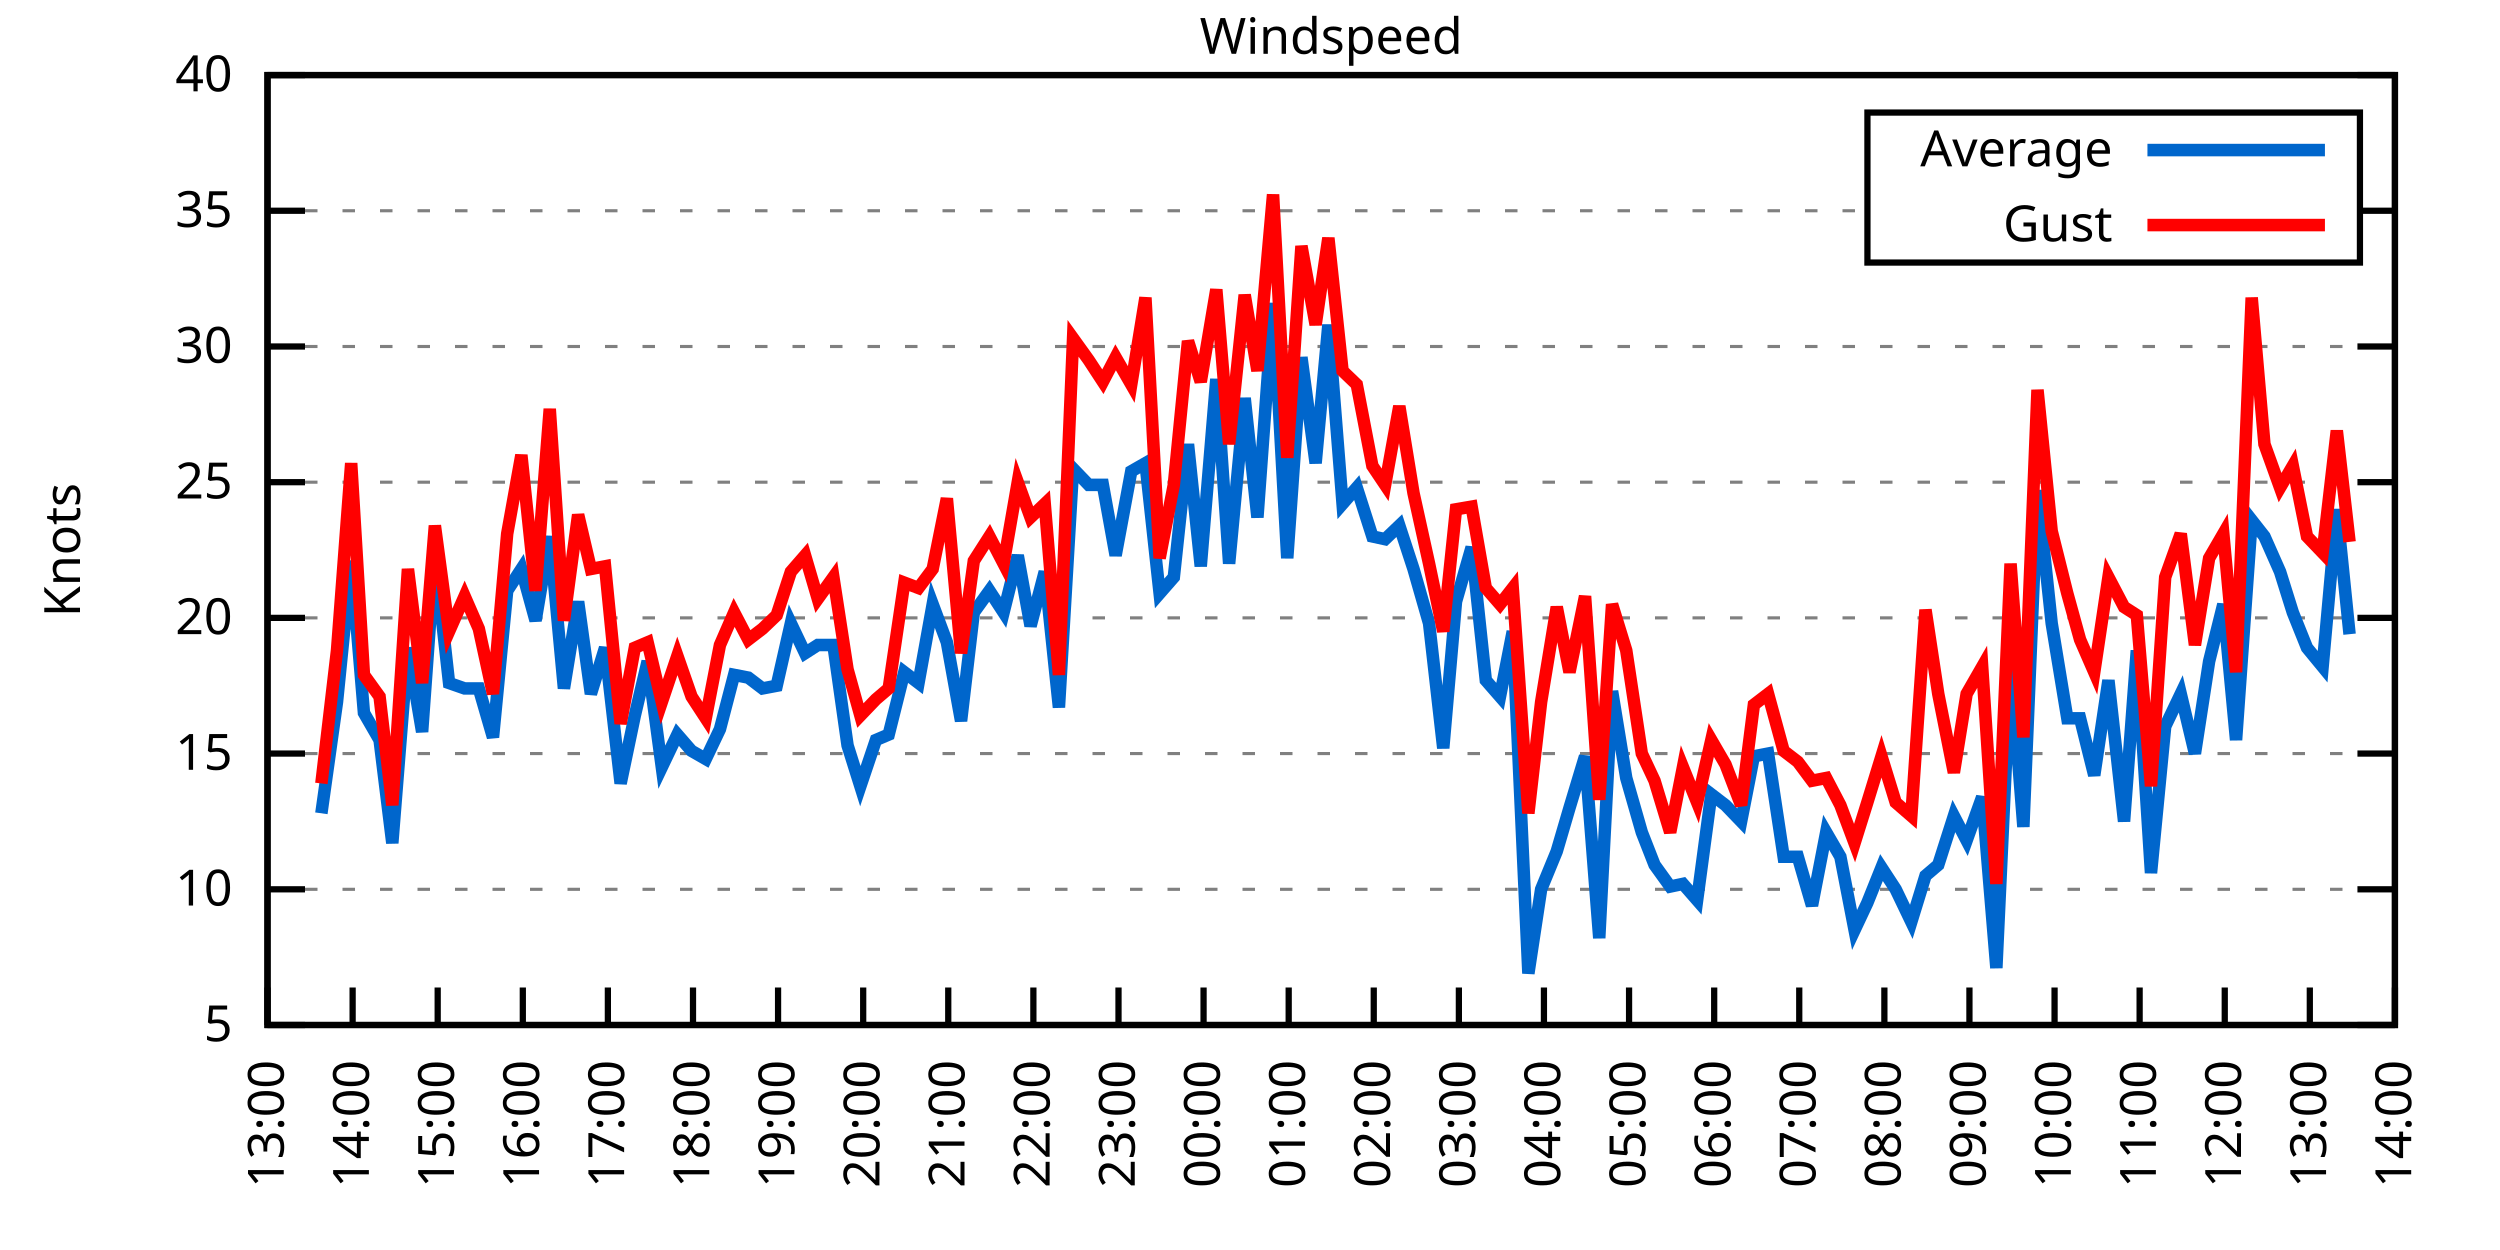
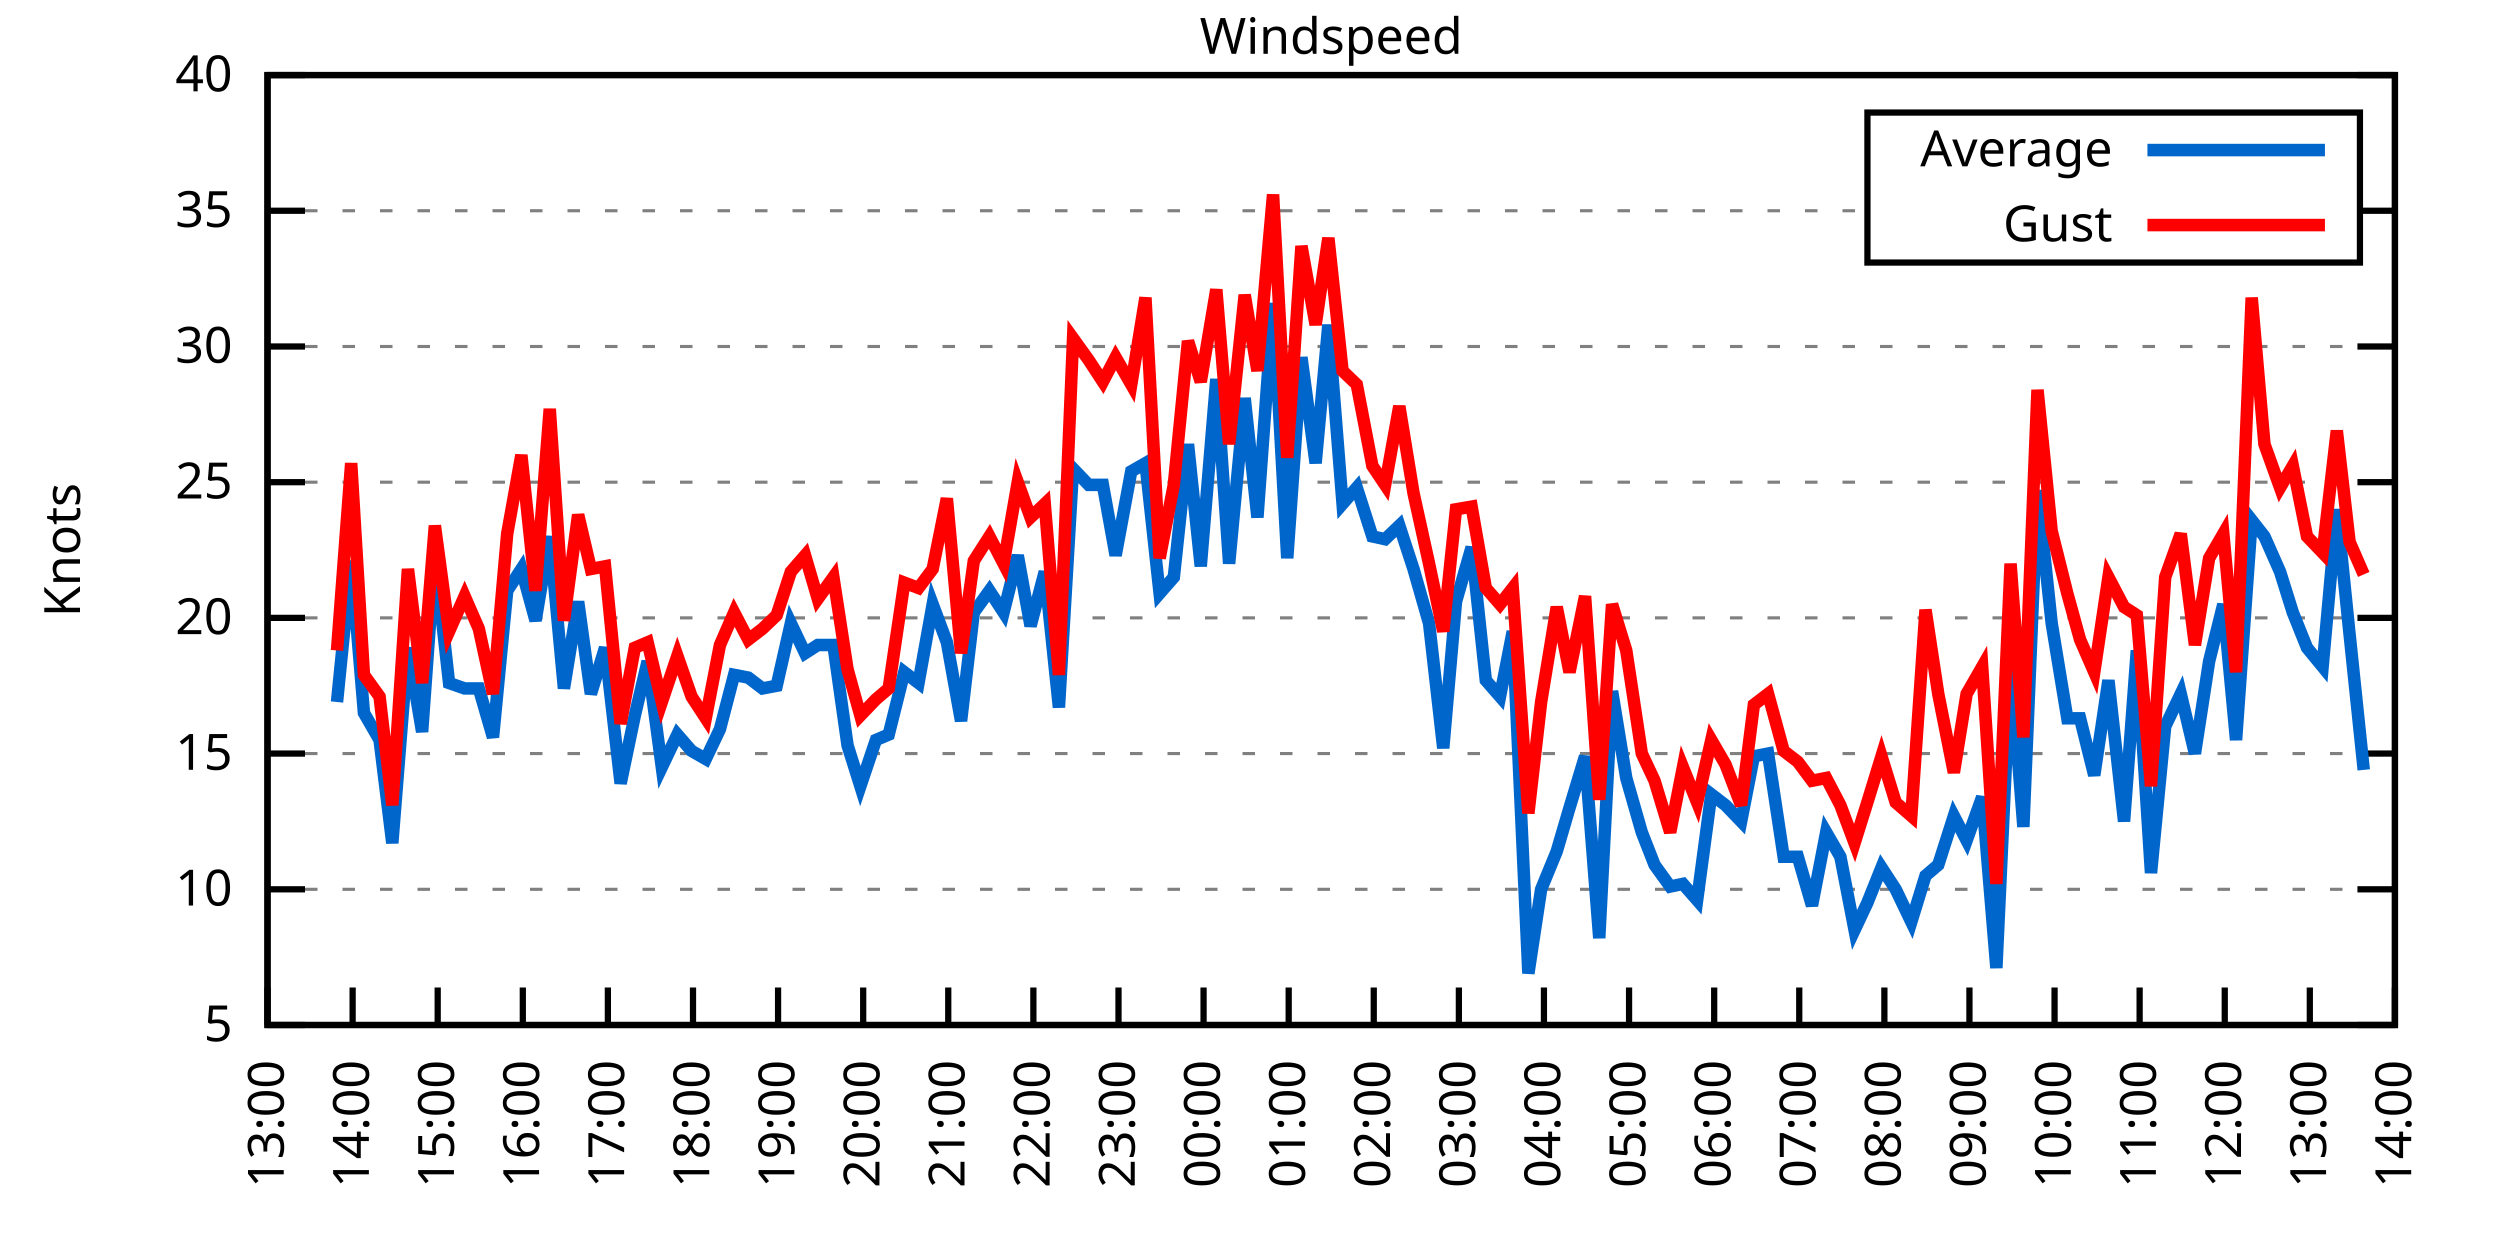
<svg xmlns="http://www.w3.org/2000/svg" xmlns:xlink="http://www.w3.org/1999/xlink" width="400" height="200" viewBox="0 0 400 200">
  <g id="gnuplot_canvas">
    <rect x="0" y="0" width="400" height="200" fill="none" />
    <defs>
      <circle id="gpDot" r="0.5" stroke-width="0.5" stroke="currentColor" />
      <path id="gpPt0" stroke-width="0.333" stroke="currentColor" d="M-1,0 h2 M0,-1 v2" />
      <path id="gpPt1" stroke-width="0.333" stroke="currentColor" d="M-1,-1 L1,1 M1,-1 L-1,1" />
      <path id="gpPt2" stroke-width="0.333" stroke="currentColor" d="M-1,0 L1,0 M0,-1 L0,1 M-1,-1 L1,1 M-1,1 L1,-1" />
      <rect id="gpPt3" stroke-width="0.333" stroke="currentColor" x="-1" y="-1" width="2" height="2" />
      <rect id="gpPt4" stroke-width="0.333" stroke="currentColor" fill="currentColor" x="-1" y="-1" width="2" height="2" />
      <circle id="gpPt5" stroke-width="0.333" stroke="currentColor" cx="0" cy="0" r="1" />
      <use xlink:href="#gpPt5" id="gpPt6" fill="currentColor" stroke="none" />
      <path id="gpPt7" stroke-width="0.333" stroke="currentColor" d="M0,-1.33 L-1.33,0.67 L1.33,0.67 z" />
      <use xlink:href="#gpPt7" id="gpPt8" fill="currentColor" stroke="none" />
      <use xlink:href="#gpPt7" id="gpPt9" stroke="currentColor" transform="rotate(180)" />
      <use xlink:href="#gpPt9" id="gpPt10" fill="currentColor" stroke="none" />
      <use xlink:href="#gpPt3" id="gpPt11" stroke="currentColor" transform="rotate(45)" />
      <use xlink:href="#gpPt11" id="gpPt12" fill="currentColor" stroke="none" />
      <path id="gpPt13" stroke-width="0.333" stroke="currentColor" d="M0,1.330 L1.265,0.411 L0.782,-1.067 L-0.782,-1.076 L-1.265,0.411 z" />
      <use xlink:href="#gpPt13" id="gpPt14" fill="currentColor" stroke="none" />
      <filter id="textbox" filterUnits="objectBoundingBox" x="0" y="0" height="1" width="1">
        <feFlood flood-color="white" flood-opacity="1" result="bgnd" />
        <feComposite in="SourceGraphic" in2="bgnd" operator="atop" />
      </filter>
      <filter id="greybox" filterUnits="objectBoundingBox" x="0" y="0" height="1" width="1">
        <feFlood flood-color="lightgrey" flood-opacity="1" result="grey" />
        <feComposite in="SourceGraphic" in2="grey" operator="atop" />
      </filter>
    </defs>
    <g fill="none" color="white" stroke="currentColor" stroke-width="1.00" stroke-linecap="butt" stroke-linejoin="miter">
</g>
    <g fill="none" color="black" stroke="currentColor" stroke-width="1.00" stroke-linecap="butt" stroke-linejoin="miter">
      <g stroke="none" shape-rendering="crispEdges">
        <polygon fill="rgb(255, 255, 255)" points="42.80,164.00 383.18,164.00 383.18,12.02 42.80,12.02 " />
      </g>
    </g>
    <g fill="none" color="black" stroke="currentColor" stroke-width="1.00" stroke-linecap="butt" stroke-linejoin="miter">
</g>
    <g fill="none" color="black" stroke="black" stroke-width="0.50" stroke-linecap="butt" stroke-linejoin="miter">
</g>
    <g fill="none" color="gray" stroke="currentColor" stroke-width="0.50" stroke-linecap="butt" stroke-linejoin="miter">
      <path stroke="gray" stroke-dasharray="2,4" class="gridline" d="M42.80,164.00 L383.19,164.00  " />
    </g>
    <g fill="none" color="gray" stroke="gray" stroke-width="1.00" stroke-linecap="butt" stroke-linejoin="miter">
</g>
    <g fill="none" color="black" stroke="currentColor" stroke-width="1.00" stroke-linecap="butt" stroke-linejoin="miter">
      <path stroke="black" d="M42.80,164.00 L48.80,164.00 M383.19,164.00 L377.19,164.00  " />
      <g transform="translate(37.20,166.60)" stroke="none" fill="black" font-family="Sans" font-size="8.00" text-anchor="end">
        <text>
          <tspan font-family="Sans"> 5</tspan>
        </text>
      </g>
    </g>
    <g fill="none" color="black" stroke="currentColor" stroke-width="1.00" stroke-linecap="butt" stroke-linejoin="miter">
</g>
    <g fill="none" color="black" stroke="black" stroke-width="0.50" stroke-linecap="butt" stroke-linejoin="miter">
</g>
    <g fill="none" color="gray" stroke="currentColor" stroke-width="0.50" stroke-linecap="butt" stroke-linejoin="miter">
      <path stroke="gray" stroke-dasharray="2,4" class="gridline" d="M42.80,142.29 L383.19,142.29  " />
    </g>
    <g fill="none" color="gray" stroke="gray" stroke-width="1.00" stroke-linecap="butt" stroke-linejoin="miter">
</g>
    <g fill="none" color="black" stroke="currentColor" stroke-width="1.00" stroke-linecap="butt" stroke-linejoin="miter">
      <path stroke="black" d="M42.80,142.29 L48.80,142.29 M383.19,142.29 L377.19,142.29  " />
      <g transform="translate(37.20,144.89)" stroke="none" fill="black" font-family="Sans" font-size="8.00" text-anchor="end">
        <text>
          <tspan font-family="Sans"> 10</tspan>
        </text>
      </g>
    </g>
    <g fill="none" color="black" stroke="currentColor" stroke-width="1.00" stroke-linecap="butt" stroke-linejoin="miter">
</g>
    <g fill="none" color="black" stroke="black" stroke-width="0.50" stroke-linecap="butt" stroke-linejoin="miter">
</g>
    <g fill="none" color="gray" stroke="currentColor" stroke-width="0.50" stroke-linecap="butt" stroke-linejoin="miter">
      <path stroke="gray" stroke-dasharray="2,4" class="gridline" d="M42.80,120.57 L383.19,120.57  " />
    </g>
    <g fill="none" color="gray" stroke="gray" stroke-width="1.00" stroke-linecap="butt" stroke-linejoin="miter">
</g>
    <g fill="none" color="black" stroke="currentColor" stroke-width="1.00" stroke-linecap="butt" stroke-linejoin="miter">
      <path stroke="black" d="M42.80,120.57 L48.80,120.57 M383.19,120.57 L377.19,120.57  " />
      <g transform="translate(37.20,123.17)" stroke="none" fill="black" font-family="Sans" font-size="8.00" text-anchor="end">
        <text>
          <tspan font-family="Sans"> 15</tspan>
        </text>
      </g>
    </g>
    <g fill="none" color="black" stroke="currentColor" stroke-width="1.00" stroke-linecap="butt" stroke-linejoin="miter">
</g>
    <g fill="none" color="black" stroke="black" stroke-width="0.50" stroke-linecap="butt" stroke-linejoin="miter">
</g>
    <g fill="none" color="gray" stroke="currentColor" stroke-width="0.50" stroke-linecap="butt" stroke-linejoin="miter">
      <path stroke="gray" stroke-dasharray="2,4" class="gridline" d="M42.80,98.86 L383.19,98.86  " />
    </g>
    <g fill="none" color="gray" stroke="gray" stroke-width="1.00" stroke-linecap="butt" stroke-linejoin="miter">
</g>
    <g fill="none" color="black" stroke="currentColor" stroke-width="1.00" stroke-linecap="butt" stroke-linejoin="miter">
      <path stroke="black" d="M42.80,98.86 L48.80,98.86 M383.19,98.86 L377.19,98.86  " />
      <g transform="translate(37.20,101.46)" stroke="none" fill="black" font-family="Sans" font-size="8.00" text-anchor="end">
        <text>
          <tspan font-family="Sans"> 20</tspan>
        </text>
      </g>
    </g>
    <g fill="none" color="black" stroke="currentColor" stroke-width="1.00" stroke-linecap="butt" stroke-linejoin="miter">
</g>
    <g fill="none" color="black" stroke="black" stroke-width="0.50" stroke-linecap="butt" stroke-linejoin="miter">
</g>
    <g fill="none" color="gray" stroke="currentColor" stroke-width="0.50" stroke-linecap="butt" stroke-linejoin="miter">
      <path stroke="gray" stroke-dasharray="2,4" class="gridline" d="M42.80,77.15 L383.19,77.15  " />
    </g>
    <g fill="none" color="gray" stroke="gray" stroke-width="1.00" stroke-linecap="butt" stroke-linejoin="miter">
</g>
    <g fill="none" color="black" stroke="currentColor" stroke-width="1.00" stroke-linecap="butt" stroke-linejoin="miter">
      <path stroke="black" d="M42.80,77.15 L48.80,77.15 M383.19,77.15 L377.19,77.15  " />
      <g transform="translate(37.20,79.75)" stroke="none" fill="black" font-family="Sans" font-size="8.00" text-anchor="end">
        <text>
          <tspan font-family="Sans"> 25</tspan>
        </text>
      </g>
    </g>
    <g fill="none" color="black" stroke="currentColor" stroke-width="1.00" stroke-linecap="butt" stroke-linejoin="miter">
</g>
    <g fill="none" color="black" stroke="black" stroke-width="0.50" stroke-linecap="butt" stroke-linejoin="miter">
</g>
    <g fill="none" color="gray" stroke="currentColor" stroke-width="0.50" stroke-linecap="butt" stroke-linejoin="miter">
      <path stroke="gray" stroke-dasharray="2,4" class="gridline" d="M42.80,55.44 L383.19,55.44  " />
    </g>
    <g fill="none" color="gray" stroke="gray" stroke-width="1.00" stroke-linecap="butt" stroke-linejoin="miter">
</g>
    <g fill="none" color="black" stroke="currentColor" stroke-width="1.00" stroke-linecap="butt" stroke-linejoin="miter">
      <path stroke="black" d="M42.80,55.44 L48.80,55.44 M383.19,55.44 L377.19,55.44  " />
      <g transform="translate(37.20,58.04)" stroke="none" fill="black" font-family="Sans" font-size="8.00" text-anchor="end">
        <text>
          <tspan font-family="Sans"> 30</tspan>
        </text>
      </g>
    </g>
    <g fill="none" color="black" stroke="currentColor" stroke-width="1.00" stroke-linecap="butt" stroke-linejoin="miter">
</g>
    <g fill="none" color="black" stroke="black" stroke-width="0.50" stroke-linecap="butt" stroke-linejoin="miter">
</g>
    <g fill="none" color="gray" stroke="currentColor" stroke-width="0.50" stroke-linecap="butt" stroke-linejoin="miter">
      <path stroke="gray" stroke-dasharray="2,4" class="gridline" d="M42.80,33.72 L298.79,33.72 M377.59,33.72 L383.19,33.72  " />
    </g>
    <g fill="none" color="gray" stroke="gray" stroke-width="1.00" stroke-linecap="butt" stroke-linejoin="miter">
</g>
    <g fill="none" color="black" stroke="currentColor" stroke-width="1.00" stroke-linecap="butt" stroke-linejoin="miter">
      <path stroke="black" d="M42.80,33.72 L48.80,33.72 M383.19,33.72 L377.19,33.72  " />
      <g transform="translate(37.20,36.32)" stroke="none" fill="black" font-family="Sans" font-size="8.00" text-anchor="end">
        <text>
          <tspan font-family="Sans"> 35</tspan>
        </text>
      </g>
    </g>
    <g fill="none" color="black" stroke="currentColor" stroke-width="1.00" stroke-linecap="butt" stroke-linejoin="miter">
</g>
    <g fill="none" color="black" stroke="black" stroke-width="0.50" stroke-linecap="butt" stroke-linejoin="miter">
</g>
    <g fill="none" color="gray" stroke="currentColor" stroke-width="0.50" stroke-linecap="butt" stroke-linejoin="miter">
      <path stroke="gray" stroke-dasharray="2,4" class="gridline" d="M42.80,12.01 L383.19,12.01  " />
    </g>
    <g fill="none" color="gray" stroke="gray" stroke-width="1.00" stroke-linecap="butt" stroke-linejoin="miter">
</g>
    <g fill="none" color="black" stroke="currentColor" stroke-width="1.00" stroke-linecap="butt" stroke-linejoin="miter">
      <path stroke="black" d="M42.80,12.01 L48.80,12.01 M383.19,12.01 L377.19,12.01  " />
      <g transform="translate(37.20,14.61)" stroke="none" fill="black" font-family="Sans" font-size="8.00" text-anchor="end">
        <text>
          <tspan font-family="Sans"> 40</tspan>
        </text>
      </g>
    </g>
    <g fill="none" color="black" stroke="currentColor" stroke-width="1.00" stroke-linecap="butt" stroke-linejoin="miter">
      <path stroke="black" d="M42.80,164.00 L42.80,158.00  " />
      <g transform="translate(45.40,169.60) rotate(270.00)" stroke="none" fill="black" font-family="Sans" font-size="8.00" text-anchor="end">
        <text>
          <tspan font-family="Sans">13:00</tspan>
        </text>
      </g>
    </g>
    <g fill="none" color="black" stroke="currentColor" stroke-width="1.00" stroke-linecap="butt" stroke-linejoin="miter">
      <path stroke="black" d="M56.42,164.00 L56.42,158.00  " />
      <g transform="translate(59.02,169.60) rotate(270.00)" stroke="none" fill="black" font-family="Sans" font-size="8.00" text-anchor="end">
        <text>
          <tspan font-family="Sans">14:00</tspan>
        </text>
      </g>
    </g>
    <g fill="none" color="black" stroke="currentColor" stroke-width="1.00" stroke-linecap="butt" stroke-linejoin="miter">
      <path stroke="black" d="M70.03,164.00 L70.03,158.00  " />
      <g transform="translate(72.63,169.60) rotate(270.00)" stroke="none" fill="black" font-family="Sans" font-size="8.00" text-anchor="end">
        <text>
          <tspan font-family="Sans">15:00</tspan>
        </text>
      </g>
    </g>
    <g fill="none" color="black" stroke="currentColor" stroke-width="1.00" stroke-linecap="butt" stroke-linejoin="miter">
      <path stroke="black" d="M83.65,164.00 L83.65,158.00  " />
      <g transform="translate(86.25,169.60) rotate(270.00)" stroke="none" fill="black" font-family="Sans" font-size="8.00" text-anchor="end">
        <text>
          <tspan font-family="Sans">16:00</tspan>
        </text>
      </g>
    </g>
    <g fill="none" color="black" stroke="currentColor" stroke-width="1.00" stroke-linecap="butt" stroke-linejoin="miter">
      <path stroke="black" d="M97.26,164.00 L97.26,158.00  " />
      <g transform="translate(99.86,169.60) rotate(270.00)" stroke="none" fill="black" font-family="Sans" font-size="8.00" text-anchor="end">
        <text>
          <tspan font-family="Sans">17:00</tspan>
        </text>
      </g>
    </g>
    <g fill="none" color="black" stroke="currentColor" stroke-width="1.00" stroke-linecap="butt" stroke-linejoin="miter">
      <path stroke="black" d="M110.88,164.00 L110.88,158.00  " />
      <g transform="translate(113.48,169.60) rotate(270.00)" stroke="none" fill="black" font-family="Sans" font-size="8.00" text-anchor="end">
        <text>
          <tspan font-family="Sans">18:00</tspan>
        </text>
      </g>
    </g>
    <g fill="none" color="black" stroke="currentColor" stroke-width="1.00" stroke-linecap="butt" stroke-linejoin="miter">
      <path stroke="black" d="M124.49,164.00 L124.49,158.00  " />
      <g transform="translate(127.09,169.60) rotate(270.00)" stroke="none" fill="black" font-family="Sans" font-size="8.00" text-anchor="end">
        <text>
          <tspan font-family="Sans">19:00</tspan>
        </text>
      </g>
    </g>
    <g fill="none" color="black" stroke="currentColor" stroke-width="1.00" stroke-linecap="butt" stroke-linejoin="miter">
      <path stroke="black" d="M138.11,164.00 L138.11,158.00  " />
      <g transform="translate(140.71,169.60) rotate(270.00)" stroke="none" fill="black" font-family="Sans" font-size="8.00" text-anchor="end">
        <text>
          <tspan font-family="Sans">20:00</tspan>
        </text>
      </g>
    </g>
    <g fill="none" color="black" stroke="currentColor" stroke-width="1.00" stroke-linecap="butt" stroke-linejoin="miter">
      <path stroke="black" d="M151.72,164.00 L151.72,158.00  " />
      <g transform="translate(154.32,169.60) rotate(270.00)" stroke="none" fill="black" font-family="Sans" font-size="8.00" text-anchor="end">
        <text>
          <tspan font-family="Sans">21:00</tspan>
        </text>
      </g>
    </g>
    <g fill="none" color="black" stroke="currentColor" stroke-width="1.00" stroke-linecap="butt" stroke-linejoin="miter">
      <path stroke="black" d="M165.34,164.00 L165.34,158.00  " />
      <g transform="translate(167.94,169.60) rotate(270.00)" stroke="none" fill="black" font-family="Sans" font-size="8.00" text-anchor="end">
        <text>
          <tspan font-family="Sans">22:00</tspan>
        </text>
      </g>
    </g>
    <g fill="none" color="black" stroke="currentColor" stroke-width="1.00" stroke-linecap="butt" stroke-linejoin="miter">
      <path stroke="black" d="M178.96,164.00 L178.96,158.00  " />
      <g transform="translate(181.56,169.60) rotate(270.00)" stroke="none" fill="black" font-family="Sans" font-size="8.00" text-anchor="end">
        <text>
          <tspan font-family="Sans">23:00</tspan>
        </text>
      </g>
    </g>
    <g fill="none" color="black" stroke="currentColor" stroke-width="1.00" stroke-linecap="butt" stroke-linejoin="miter">
      <path stroke="black" d="M192.57,164.00 L192.57,158.00  " />
      <g transform="translate(195.17,169.60) rotate(270.00)" stroke="none" fill="black" font-family="Sans" font-size="8.00" text-anchor="end">
        <text>
          <tspan font-family="Sans">00:00</tspan>
        </text>
      </g>
    </g>
    <g fill="none" color="black" stroke="currentColor" stroke-width="1.00" stroke-linecap="butt" stroke-linejoin="miter">
      <path stroke="black" d="M206.19,164.00 L206.19,158.00  " />
      <g transform="translate(208.79,169.60) rotate(270.00)" stroke="none" fill="black" font-family="Sans" font-size="8.00" text-anchor="end">
        <text>
          <tspan font-family="Sans">01:00</tspan>
        </text>
      </g>
    </g>
    <g fill="none" color="black" stroke="currentColor" stroke-width="1.00" stroke-linecap="butt" stroke-linejoin="miter">
      <path stroke="black" d="M219.80,164.00 L219.80,158.00  " />
      <g transform="translate(222.40,169.60) rotate(270.00)" stroke="none" fill="black" font-family="Sans" font-size="8.00" text-anchor="end">
        <text>
          <tspan font-family="Sans">02:00</tspan>
        </text>
      </g>
    </g>
    <g fill="none" color="black" stroke="currentColor" stroke-width="1.00" stroke-linecap="butt" stroke-linejoin="miter">
      <path stroke="black" d="M233.42,164.00 L233.42,158.00  " />
      <g transform="translate(236.02,169.60) rotate(270.00)" stroke="none" fill="black" font-family="Sans" font-size="8.00" text-anchor="end">
        <text>
          <tspan font-family="Sans">03:00</tspan>
        </text>
      </g>
    </g>
    <g fill="none" color="black" stroke="currentColor" stroke-width="1.00" stroke-linecap="butt" stroke-linejoin="miter">
      <path stroke="black" d="M247.03,164.00 L247.03,158.00  " />
      <g transform="translate(249.63,169.60) rotate(270.00)" stroke="none" fill="black" font-family="Sans" font-size="8.00" text-anchor="end">
        <text>
          <tspan font-family="Sans">04:00</tspan>
        </text>
      </g>
    </g>
    <g fill="none" color="black" stroke="currentColor" stroke-width="1.00" stroke-linecap="butt" stroke-linejoin="miter">
      <path stroke="black" d="M260.65,164.00 L260.65,158.00  " />
      <g transform="translate(263.25,169.60) rotate(270.00)" stroke="none" fill="black" font-family="Sans" font-size="8.00" text-anchor="end">
        <text>
          <tspan font-family="Sans">05:00</tspan>
        </text>
      </g>
    </g>
    <g fill="none" color="black" stroke="currentColor" stroke-width="1.00" stroke-linecap="butt" stroke-linejoin="miter">
      <path stroke="black" d="M274.27,164.00 L274.27,158.00  " />
      <g transform="translate(276.87,169.60) rotate(270.00)" stroke="none" fill="black" font-family="Sans" font-size="8.00" text-anchor="end">
        <text>
          <tspan font-family="Sans">06:00</tspan>
        </text>
      </g>
    </g>
    <g fill="none" color="black" stroke="currentColor" stroke-width="1.00" stroke-linecap="butt" stroke-linejoin="miter">
      <path stroke="black" d="M287.88,164.00 L287.88,158.00  " />
      <g transform="translate(290.48,169.60) rotate(270.00)" stroke="none" fill="black" font-family="Sans" font-size="8.00" text-anchor="end">
        <text>
          <tspan font-family="Sans">07:00</tspan>
        </text>
      </g>
    </g>
    <g fill="none" color="black" stroke="currentColor" stroke-width="1.00" stroke-linecap="butt" stroke-linejoin="miter">
      <path stroke="black" d="M301.50,164.00 L301.50,158.00  " />
      <g transform="translate(304.10,169.60) rotate(270.00)" stroke="none" fill="black" font-family="Sans" font-size="8.00" text-anchor="end">
        <text>
          <tspan font-family="Sans">08:00</tspan>
        </text>
      </g>
    </g>
    <g fill="none" color="black" stroke="currentColor" stroke-width="1.00" stroke-linecap="butt" stroke-linejoin="miter">
      <path stroke="black" d="M315.11,164.00 L315.11,158.00  " />
      <g transform="translate(317.71,169.60) rotate(270.00)" stroke="none" fill="black" font-family="Sans" font-size="8.00" text-anchor="end">
        <text>
          <tspan font-family="Sans">09:00</tspan>
        </text>
      </g>
    </g>
    <g fill="none" color="black" stroke="currentColor" stroke-width="1.00" stroke-linecap="butt" stroke-linejoin="miter">
      <path stroke="black" d="M328.73,164.00 L328.73,158.00  " />
      <g transform="translate(331.33,169.60) rotate(270.00)" stroke="none" fill="black" font-family="Sans" font-size="8.00" text-anchor="end">
        <text>
          <tspan font-family="Sans">10:00</tspan>
        </text>
      </g>
    </g>
    <g fill="none" color="black" stroke="currentColor" stroke-width="1.00" stroke-linecap="butt" stroke-linejoin="miter">
      <path stroke="black" d="M342.34,164.00 L342.34,158.00  " />
      <g transform="translate(344.94,169.60) rotate(270.00)" stroke="none" fill="black" font-family="Sans" font-size="8.00" text-anchor="end">
        <text>
          <tspan font-family="Sans">11:00</tspan>
        </text>
      </g>
    </g>
    <g fill="none" color="black" stroke="currentColor" stroke-width="1.00" stroke-linecap="butt" stroke-linejoin="miter">
      <path stroke="black" d="M355.96,164.00 L355.96,158.00  " />
      <g transform="translate(358.56,169.60) rotate(270.00)" stroke="none" fill="black" font-family="Sans" font-size="8.00" text-anchor="end">
        <text>
          <tspan font-family="Sans">12:00</tspan>
        </text>
      </g>
    </g>
    <g fill="none" color="black" stroke="currentColor" stroke-width="1.00" stroke-linecap="butt" stroke-linejoin="miter">
      <path stroke="black" d="M369.57,164.00 L369.57,158.00  " />
      <g transform="translate(372.17,169.60) rotate(270.00)" stroke="none" fill="black" font-family="Sans" font-size="8.00" text-anchor="end">
        <text>
          <tspan font-family="Sans">13:00</tspan>
        </text>
      </g>
    </g>
    <g fill="none" color="black" stroke="currentColor" stroke-width="1.00" stroke-linecap="butt" stroke-linejoin="miter">
      <path stroke="black" d="M383.19,164.00 L383.19,158.00  " />
      <g transform="translate(385.79,169.60) rotate(270.00)" stroke="none" fill="black" font-family="Sans" font-size="8.00" text-anchor="end">
        <text>
          <tspan font-family="Sans">14:00</tspan>
        </text>
      </g>
    </g>
    <g fill="none" color="black" stroke="currentColor" stroke-width="1.00" stroke-linecap="butt" stroke-linejoin="miter">
</g>
    <g fill="none" color="black" stroke="currentColor" stroke-width="1.00" stroke-linecap="butt" stroke-linejoin="miter">
      <path stroke="black" d="M42.80,12.01 L42.80,164.00 L383.19,164.00 L383.19,12.01 L42.80,12.01 Z  " />
    </g>
    <g fill="none" color="black" stroke="currentColor" stroke-width="1.00" stroke-linecap="butt" stroke-linejoin="miter">
</g>
    <g fill="none" color="black" stroke="currentColor" stroke-width="1.00" stroke-linecap="butt" stroke-linejoin="miter">
      <path stroke="black" d="M298.79,42.01 L298.79,18.01 L377.59,18.01 L377.59,42.01 L298.79,42.01 Z  " />
    </g>
    <g id="Windspeed_plot_1">
      <g fill="none" color="white" stroke="black" stroke-width="2.00" stroke-linecap="butt" stroke-linejoin="miter">
</g>
      <g fill="none" color="black" stroke="currentColor" stroke-width="2.00" stroke-linecap="butt" stroke-linejoin="miter">
        <g transform="translate(337.99,26.61)" stroke="none" fill="black" font-family="Sans" font-size="8.00" text-anchor="end">
          <text>
            <tspan font-family="Sans">Average</tspan>
          </text>
        </g>
      </g>
      <g fill="none" color="black" stroke="currentColor" stroke-width="2.00" stroke-linecap="butt" stroke-linejoin="miter">
-         <path stroke="rgb(  0, 102, 204)" d="M343.59,24.01 L371.99,24.01 M51.42,130.13 L53.92,112.32 L56.19,89.74 L58.23,114.06 L60.73,118.40 L62.77,134.90   L65.27,103.64 L67.54,117.10 L69.58,88.87 L71.85,109.28 L74.34,110.15 L76.61,110.15 L78.88,117.97 L81.15,94.52   L83.42,91.04 L85.69,99.30 L87.96,85.83 L90.23,110.15 L92.50,96.26 L94.54,111.02 L96.81,103.64 L99.30,125.35   L101.57,114.49 L103.62,105.81 L105.89,122.75 L108.38,117.53 L110.65,120.14 L112.92,121.44 L115.19,116.67 L117.46,107.98   L119.73,108.42 L122.00,110.15 L124.27,109.72 L126.54,99.73 L128.81,104.51 L130.85,103.20 L133.34,103.20 L135.61,119.27   L137.66,125.79 L140.15,118.40 L142.19,117.53 L144.69,107.55 L146.96,109.28 L149.23,96.69 L151.50,102.77 L153.77,115.36   L155.81,97.99 L158.31,94.52 L160.57,97.99 L162.84,88.87 L164.89,100.16 L167.16,91.48 L169.43,113.19 L171.69,74.98   L174.19,77.58 L176.46,77.58 L178.50,88.87 L181.00,75.41 L183.27,74.11 L185.54,94.95 L187.81,92.35 L190.08,71.07   L192.12,90.61 L194.61,60.65 L196.66,90.18 L199.15,63.69 L201.19,82.79 L203.69,48.49 L205.96,89.31 L208.23,57.17   L210.50,74.11 L212.54,51.96 L214.81,80.62 L217.08,78.02 L219.58,85.83 L221.62,86.27 L223.89,84.10 L226.16,91.04   L228.65,99.73 L230.92,119.71 L232.96,96.26 L235.46,87.57 L237.73,108.85 L240.00,111.45 L242.04,101.03 L244.54,155.75   L246.58,142.29 L249.08,136.21 L251.12,129.26 L253.61,121.01 L255.88,150.10 L257.93,110.59 L260.20,124.48 L262.69,133.17   L264.73,138.38 L267.23,141.85 L269.27,141.42 L271.54,144.02 L273.81,127.09 L276.08,128.83 L278.58,131.43 L280.62,121.01   L282.89,120.57 L285.38,137.08 L287.65,137.08 L289.92,144.89 L292.19,133.17 L294.46,137.08 L296.73,148.80 L298.77,144.46   L301.04,138.81 L303.31,142.29 L305.81,147.50 L308.08,140.12 L310.12,138.38 L312.62,130.56 L314.66,134.47 L317.15,127.52   L319.42,154.88 L321.69,106.24 L323.74,132.30 L326.00,78.45 L328.27,99.73 L330.77,114.93 L332.81,114.93 L335.08,124.05   L337.35,108.85 L339.85,131.43 L341.89,104.07 L344.16,139.68 L346.43,116.23 L348.92,111.02 L351.19,120.57 L353.46,105.81   L355.73,96.69 L357.77,118.40 L360.27,83.23 L362.31,85.83 L364.81,91.48 L366.85,97.99 L369.12,103.64 L371.62,106.68   L373.89,81.49 L375.93,101.47  " />
+         <path stroke="rgb(  0, 102, 204)" d="M343.59,24.01 L371.99,24.01 M53.92,112.32 L56.19,89.74 L58.23,114.06 L60.73,118.40 L62.77,134.90 L65.27,103.64   L67.54,117.10 L69.58,88.87 L71.85,109.28 L74.34,110.15 L76.61,110.15 L78.88,117.97 L81.15,94.52 L83.42,91.04   L85.69,99.30 L87.96,85.83 L90.23,110.15 L92.50,96.26 L94.54,111.02 L96.81,103.64 L99.30,125.35 L101.57,114.49   L103.62,105.81 L105.89,122.75 L108.38,117.53 L110.65,120.14 L112.92,121.44 L115.19,116.67 L117.46,107.98 L119.73,108.42   L122.00,110.15 L124.27,109.72 L126.54,99.73 L128.81,104.51 L130.85,103.20 L133.34,103.20 L135.61,119.27 L137.66,125.79   L140.15,118.40 L142.19,117.53 L144.69,107.55 L146.96,109.28 L149.23,96.69 L151.50,102.77 L153.77,115.36 L155.81,97.99   L158.31,94.52 L160.57,97.99 L162.84,88.87 L164.89,100.16 L167.16,91.48 L169.43,113.19 L171.69,74.98 L174.19,77.58   L176.46,77.58 L178.50,88.87 L181.00,75.41 L183.27,74.11 L185.54,94.95 L187.81,92.35 L190.08,71.07 L192.12,90.61   L194.61,60.65 L196.66,90.18 L199.15,63.69 L201.19,82.79 L203.69,48.49 L205.96,89.31 L208.23,57.17 L210.50,74.11   L212.54,51.96 L214.81,80.62 L217.08,78.02 L219.58,85.83 L221.62,86.27 L223.89,84.10 L226.16,91.04 L228.65,99.73   L230.92,119.71 L232.96,96.26 L235.46,87.57 L237.73,108.85 L240.00,111.45 L242.04,101.03 L244.54,155.75 L246.58,142.29   L249.08,136.21 L251.12,129.26 L253.61,121.01 L255.88,150.10 L257.93,110.59 L260.20,124.48 L262.69,133.17 L264.73,138.38   L267.23,141.85 L269.27,141.42 L271.54,144.02 L273.81,127.09 L276.08,128.83 L278.58,131.43 L280.62,121.01 L282.89,120.57   L285.38,137.08 L287.65,137.08 L289.92,144.89 L292.19,133.17 L294.46,137.08 L296.73,148.80 L298.77,144.46 L301.04,138.81   L303.31,142.29 L305.81,147.50 L308.08,140.12 L310.12,138.38 L312.62,130.56 L314.66,134.47 L317.15,127.52 L319.42,154.88   L321.69,106.24 L323.74,132.30 L326.00,78.45 L328.27,99.73 L330.77,114.93 L332.81,114.93 L335.08,124.05 L337.35,108.85   L339.85,131.43 L341.89,104.07 L344.16,139.68 L346.43,116.23 L348.92,111.02 L351.19,120.57 L353.46,105.81 L355.73,96.69   L357.77,118.40 L360.27,83.23 L362.31,85.83 L364.81,91.48 L366.85,97.99 L369.12,103.64 L371.62,106.68 L373.89,81.49   L375.93,101.47 L378.20,123.18  " />
      </g>
    </g>
    <g id="Windspeed_plot_2">
      <g fill="none" color="black" stroke="currentColor" stroke-width="2.00" stroke-linecap="butt" stroke-linejoin="miter">
        <g transform="translate(337.99,38.61)" stroke="none" fill="black" font-family="Sans" font-size="8.00" text-anchor="end">
          <text>
            <tspan font-family="Sans">Gust</tspan>
          </text>
        </g>
      </g>
      <g fill="none" color="black" stroke="currentColor" stroke-width="2.00" stroke-linecap="butt" stroke-linejoin="miter">
-         <path stroke="rgb(255,   0,   0)" d="M343.59,36.01 L371.99,36.01 M51.42,125.35 L53.92,104.07 L56.19,74.11 L58.23,107.98 L60.73,111.45 L62.77,128.83   L65.27,91.04 L67.54,109.28 L69.58,84.10 L71.85,101.03 L74.34,95.39 L76.61,100.60 L78.88,111.02 L81.15,85.40   L83.42,72.81 L85.69,94.52 L87.96,65.42 L90.23,99.30 L92.50,82.36 L94.54,91.04 L96.81,90.61 L99.30,115.80   L101.57,103.64 L103.62,102.77 L105.89,112.32 L108.38,104.94 L110.65,111.45 L112.92,114.93 L115.19,103.20 L117.46,97.99   L119.73,102.34 L122.00,100.60 L124.27,98.43 L126.54,91.48 L128.81,88.87 L130.85,95.82 L133.34,92.35 L135.61,107.11   L137.66,114.49 L140.15,111.89 L142.19,110.15 L144.69,93.22 L146.96,94.08 L149.23,91.04 L151.50,79.75 L153.77,104.51   L155.81,89.74 L158.31,85.83 L160.57,90.18 L162.84,77.15 L164.89,82.79 L167.16,80.62 L169.43,107.98 L171.69,54.13   L174.19,57.61 L176.46,61.08 L178.50,57.17 L181.00,61.52 L183.27,47.62 L185.54,89.31 L187.81,77.58 L190.08,54.57   L192.12,61.08 L194.61,46.32 L196.66,71.07 L199.15,47.18 L201.19,59.34 L203.69,31.12 L205.96,73.24 L208.23,39.37   L210.50,51.96 L212.54,38.07 L214.81,59.34 L217.08,61.52 L219.58,74.54 L221.62,77.58 L223.89,64.99 L226.16,78.89   L228.65,90.18 L230.92,101.03 L232.96,81.49 L235.46,81.06 L237.73,94.08 L240.00,96.69 L242.04,94.08 L244.54,130.13   L246.58,112.32 L249.08,97.12 L251.12,107.55 L253.61,95.39 L255.88,127.96 L257.93,96.69 L260.20,104.07 L262.69,120.57   L264.73,124.92 L267.23,133.17 L269.27,122.75 L271.54,128.39 L273.81,118.40 L276.08,122.31 L278.58,128.83 L280.62,112.76   L282.89,111.02 L285.38,120.14 L287.65,121.88 L289.92,124.92 L292.19,124.48 L294.46,128.83 L296.73,134.90 L298.77,128.39   L301.04,121.01 L303.31,128.39 L305.81,130.56 L308.08,97.56 L310.12,111.02 L312.62,123.61 L314.66,111.02 L317.15,106.68   L319.42,141.42 L321.69,90.18 L323.74,117.97 L326.00,62.38 L328.27,84.97 L330.77,94.95 L332.81,102.34 L335.08,107.55   L337.35,92.35 L339.85,97.12 L341.89,98.43 L344.16,125.79 L346.43,92.35 L348.92,85.40 L351.19,103.20 L353.46,89.31   L355.73,85.40 L357.77,107.55 L360.27,47.62 L362.31,71.07 L364.81,78.02 L366.85,74.54 L369.12,85.83 L371.62,88.44   L373.89,68.90 L375.93,86.70  " />
+         <path stroke="rgb(255,   0,   0)" d="M343.59,36.01 L371.99,36.01 M53.92,104.07 L56.19,74.11 L58.23,107.98 L60.73,111.45 L62.77,128.83 L65.27,91.04   L67.54,109.28 L69.58,84.10 L71.85,101.03 L74.34,95.39 L76.61,100.60 L78.88,111.02 L81.15,85.40 L83.42,72.81   L85.69,94.52 L87.96,65.42 L90.23,99.30 L92.50,82.36 L94.54,91.04 L96.81,90.61 L99.30,115.80 L101.57,103.64   L103.62,102.77 L105.89,112.32 L108.38,104.94 L110.65,111.45 L112.92,114.93 L115.19,103.20 L117.46,97.99 L119.73,102.34   L122.00,100.60 L124.27,98.43 L126.54,91.48 L128.81,88.87 L130.85,95.82 L133.34,92.35 L135.61,107.11 L137.66,114.49   L140.15,111.89 L142.19,110.15 L144.69,93.22 L146.96,94.08 L149.23,91.04 L151.50,79.75 L153.77,104.51 L155.81,89.74   L158.31,85.83 L160.57,90.18 L162.84,77.15 L164.89,82.79 L167.16,80.62 L169.43,107.98 L171.69,54.13 L174.19,57.61   L176.46,61.08 L178.50,57.17 L181.00,61.52 L183.27,47.62 L185.54,89.31 L187.81,77.58 L190.08,54.57 L192.12,61.08   L194.61,46.32 L196.66,71.07 L199.15,47.18 L201.19,59.34 L203.69,31.12 L205.96,73.24 L208.23,39.37 L210.50,51.96   L212.54,38.07 L214.81,59.34 L217.08,61.52 L219.58,74.54 L221.62,77.58 L223.89,64.99 L226.16,78.89 L228.65,90.18   L230.92,101.03 L232.96,81.49 L235.46,81.06 L237.73,94.08 L240.00,96.69 L242.04,94.08 L244.54,130.13 L246.58,112.32   L249.08,97.12 L251.12,107.55 L253.61,95.39 L255.88,127.96 L257.93,96.69 L260.20,104.07 L262.69,120.57 L264.73,124.92   L267.23,133.17 L269.27,122.75 L271.54,128.39 L273.81,118.40 L276.08,122.31 L278.58,128.83 L280.62,112.76 L282.89,111.02   L285.38,120.14 L287.65,121.88 L289.92,124.92 L292.19,124.48 L294.46,128.83 L296.73,134.90 L298.77,128.39 L301.04,121.01   L303.31,128.39 L305.81,130.56 L308.08,97.56 L310.12,111.02 L312.62,123.61 L314.66,111.02 L317.15,106.68 L319.42,141.42   L321.69,90.18 L323.74,117.97 L326.00,62.38 L328.27,84.97 L330.77,94.95 L332.81,102.34 L335.08,107.55 L337.35,92.35   L339.85,97.12 L341.89,98.43 L344.16,125.79 L346.43,92.35 L348.92,85.40 L351.19,103.20 L353.46,89.31 L355.73,85.40   L357.77,107.55 L360.27,47.62 L362.31,71.07 L364.81,78.02 L366.85,74.54 L369.12,85.83 L371.62,88.44 L373.89,68.90   L375.93,86.70 L378.20,91.91  " />
      </g>
    </g>
    <g fill="none" color="black" stroke="currentColor" stroke-width="2.00" stroke-linecap="butt" stroke-linejoin="miter">
</g>
    <g fill="none" color="black" stroke="black" stroke-width="1.00" stroke-linecap="butt" stroke-linejoin="miter">
</g>
    <g fill="none" color="black" stroke="currentColor" stroke-width="1.00" stroke-linecap="butt" stroke-linejoin="miter">
      <path stroke="black" d="M42.80,12.01 L42.80,164.00 L383.19,164.00 L383.19,12.01 L42.80,12.01 Z  " />
      <g transform="translate(12.80,88.01) rotate(270.00)" stroke="none" fill="black" font-family="Sans" font-size="8.00" text-anchor="middle">
        <text>
          <tspan font-family="Sans">Knots</tspan>
        </text>
      </g>
    </g>
    <g fill="none" color="black" stroke="currentColor" stroke-width="1.00" stroke-linecap="butt" stroke-linejoin="miter">
</g>
    <g fill="none" color="black" stroke="currentColor" stroke-width="1.00" stroke-linecap="butt" stroke-linejoin="miter">
      <g transform="translate(212.99,8.61)" stroke="none" fill="black" font-family="Sans" font-size="8.00" text-anchor="middle">
        <text>
          <tspan font-family="Sans">Windspeed</tspan>
        </text>
      </g>
    </g>
    <g fill="none" color="black" stroke="currentColor" stroke-width="1.00" stroke-linecap="butt" stroke-linejoin="miter">
</g>
  </g>
</svg>
